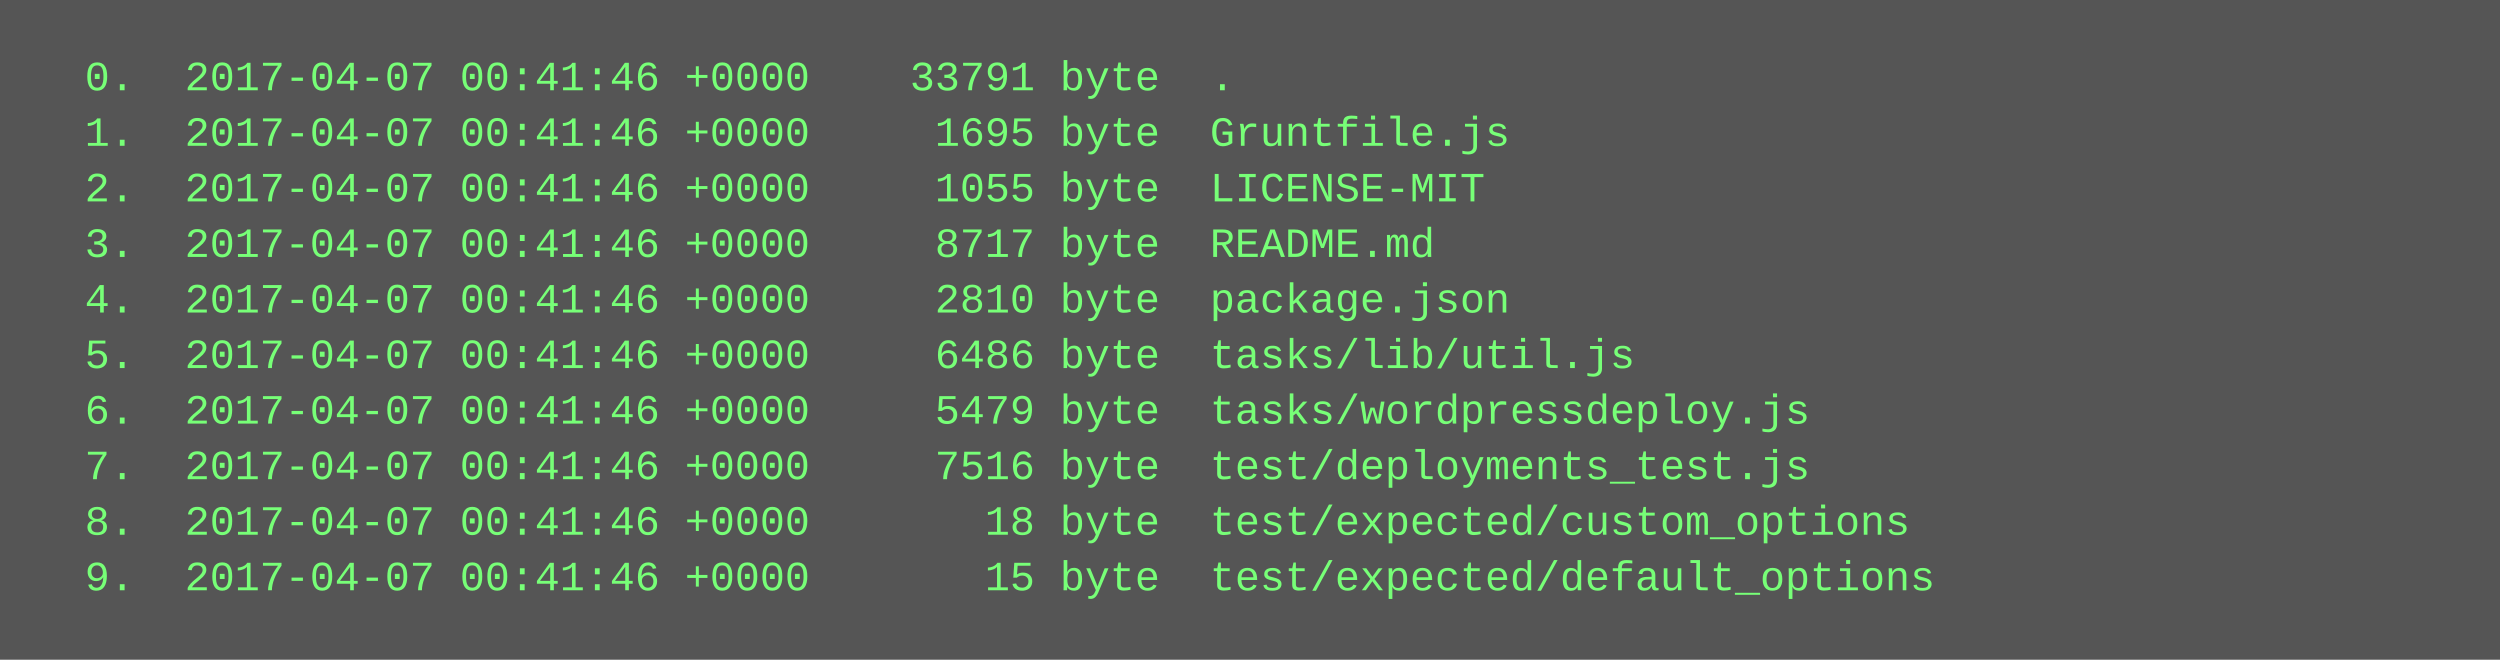
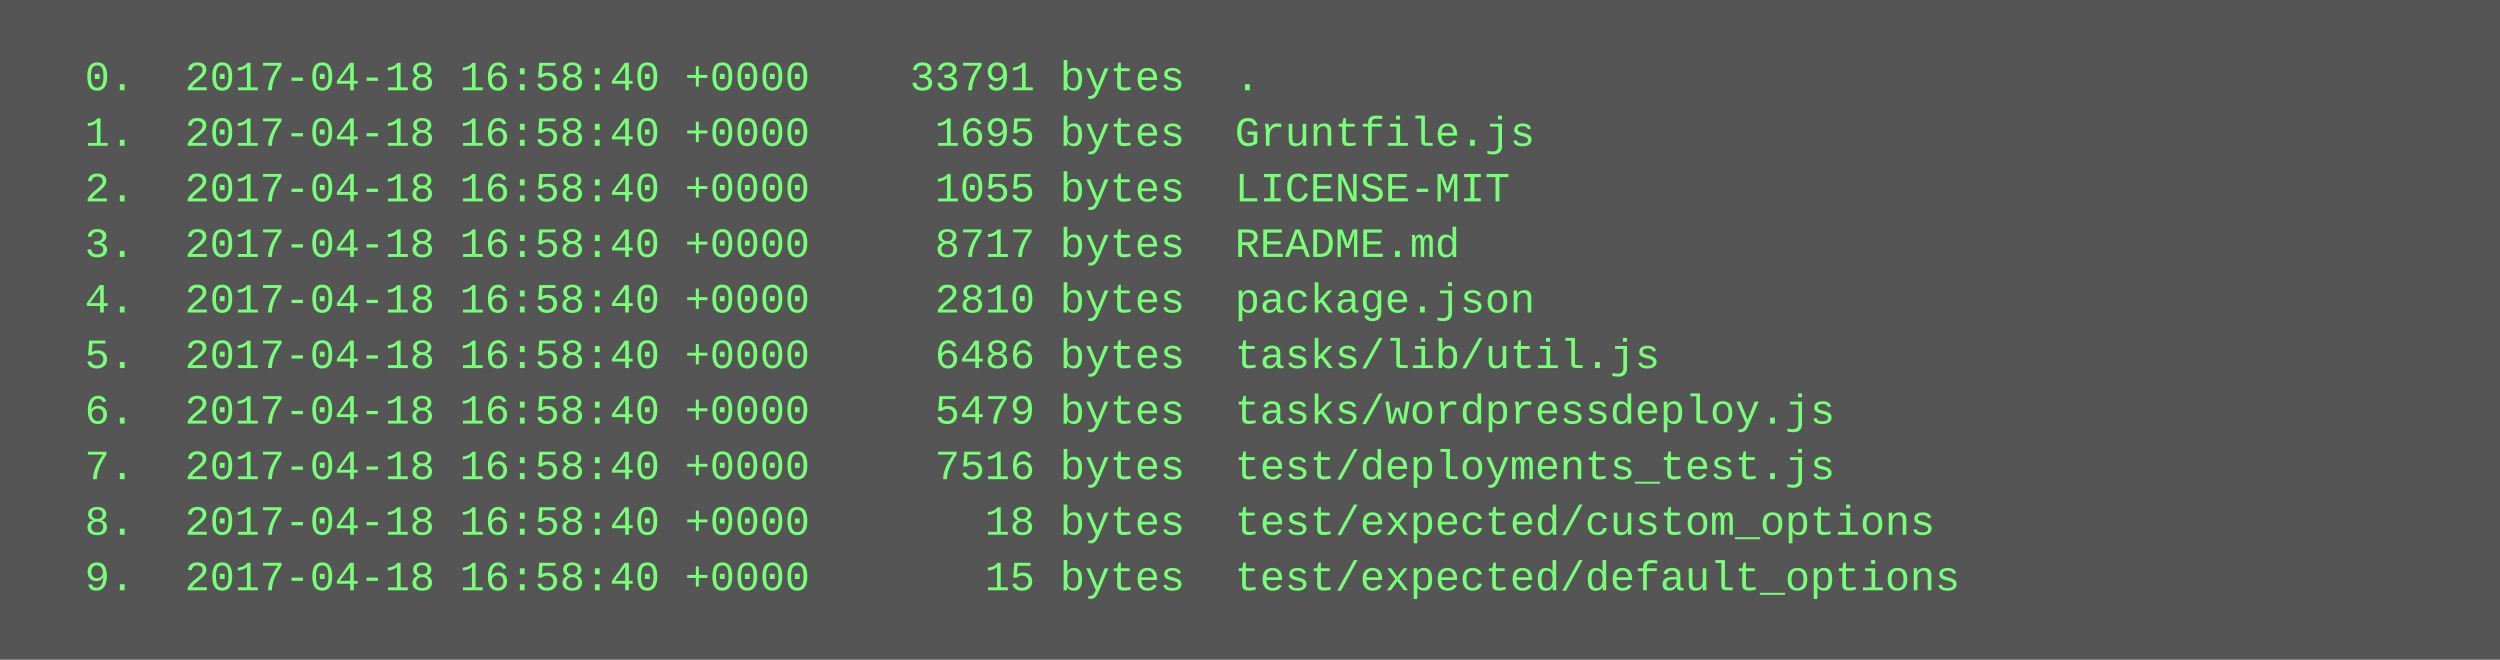
<svg xmlns="http://www.w3.org/2000/svg" height="190" width="720">
  <rect height="190" fill="#555" width="720" />
  <text fill="#7f7" font-family="Courier New" font-size="12" xml:space="preserve">
-     <tspan x="10" y="26">  0.  2017-04-07 00:41:46 +0000    33791 byte  .</tspan>
-     <tspan x="10" y="42">  1.  2017-04-07 00:41:46 +0000     1695 byte  Gruntfile.js</tspan>
-     <tspan x="10" y="58">  2.  2017-04-07 00:41:46 +0000     1055 byte  LICENSE-MIT</tspan>
-     <tspan x="10" y="74">  3.  2017-04-07 00:41:46 +0000     8717 byte  README.md</tspan>
-     <tspan x="10" y="90">  4.  2017-04-07 00:41:46 +0000     2810 byte  package.json</tspan>
-     <tspan x="10" y="106">  5.  2017-04-07 00:41:46 +0000     6486 byte  tasks/lib/util.js</tspan>
-     <tspan x="10" y="122">  6.  2017-04-07 00:41:46 +0000     5479 byte  tasks/wordpressdeploy.js</tspan>
-     <tspan x="10" y="138">  7.  2017-04-07 00:41:46 +0000     7516 byte  test/deployments_test.js</tspan>
-     <tspan x="10" y="154">  8.  2017-04-07 00:41:46 +0000       18 byte  test/expected/custom_options</tspan>
-     <tspan x="10" y="170">  9.  2017-04-07 00:41:46 +0000       15 byte  test/expected/default_options</tspan>
+     <tspan x="10" y="26">  0.  2017-04-18 16:58:40 +0000    33791 bytes  .</tspan>
+     <tspan x="10" y="42">  1.  2017-04-18 16:58:40 +0000     1695 bytes  Gruntfile.js</tspan>
+     <tspan x="10" y="58">  2.  2017-04-18 16:58:40 +0000     1055 bytes  LICENSE-MIT</tspan>
+     <tspan x="10" y="74">  3.  2017-04-18 16:58:40 +0000     8717 bytes  README.md</tspan>
+     <tspan x="10" y="90">  4.  2017-04-18 16:58:40 +0000     2810 bytes  package.json</tspan>
+     <tspan x="10" y="106">  5.  2017-04-18 16:58:40 +0000     6486 bytes  tasks/lib/util.js</tspan>
+     <tspan x="10" y="122">  6.  2017-04-18 16:58:40 +0000     5479 bytes  tasks/wordpressdeploy.js</tspan>
+     <tspan x="10" y="138">  7.  2017-04-18 16:58:40 +0000     7516 bytes  test/deployments_test.js</tspan>
+     <tspan x="10" y="154">  8.  2017-04-18 16:58:40 +0000       18 bytes  test/expected/custom_options</tspan>
+     <tspan x="10" y="170">  9.  2017-04-18 16:58:40 +0000       15 bytes  test/expected/default_options</tspan>
  </text>
</svg>
